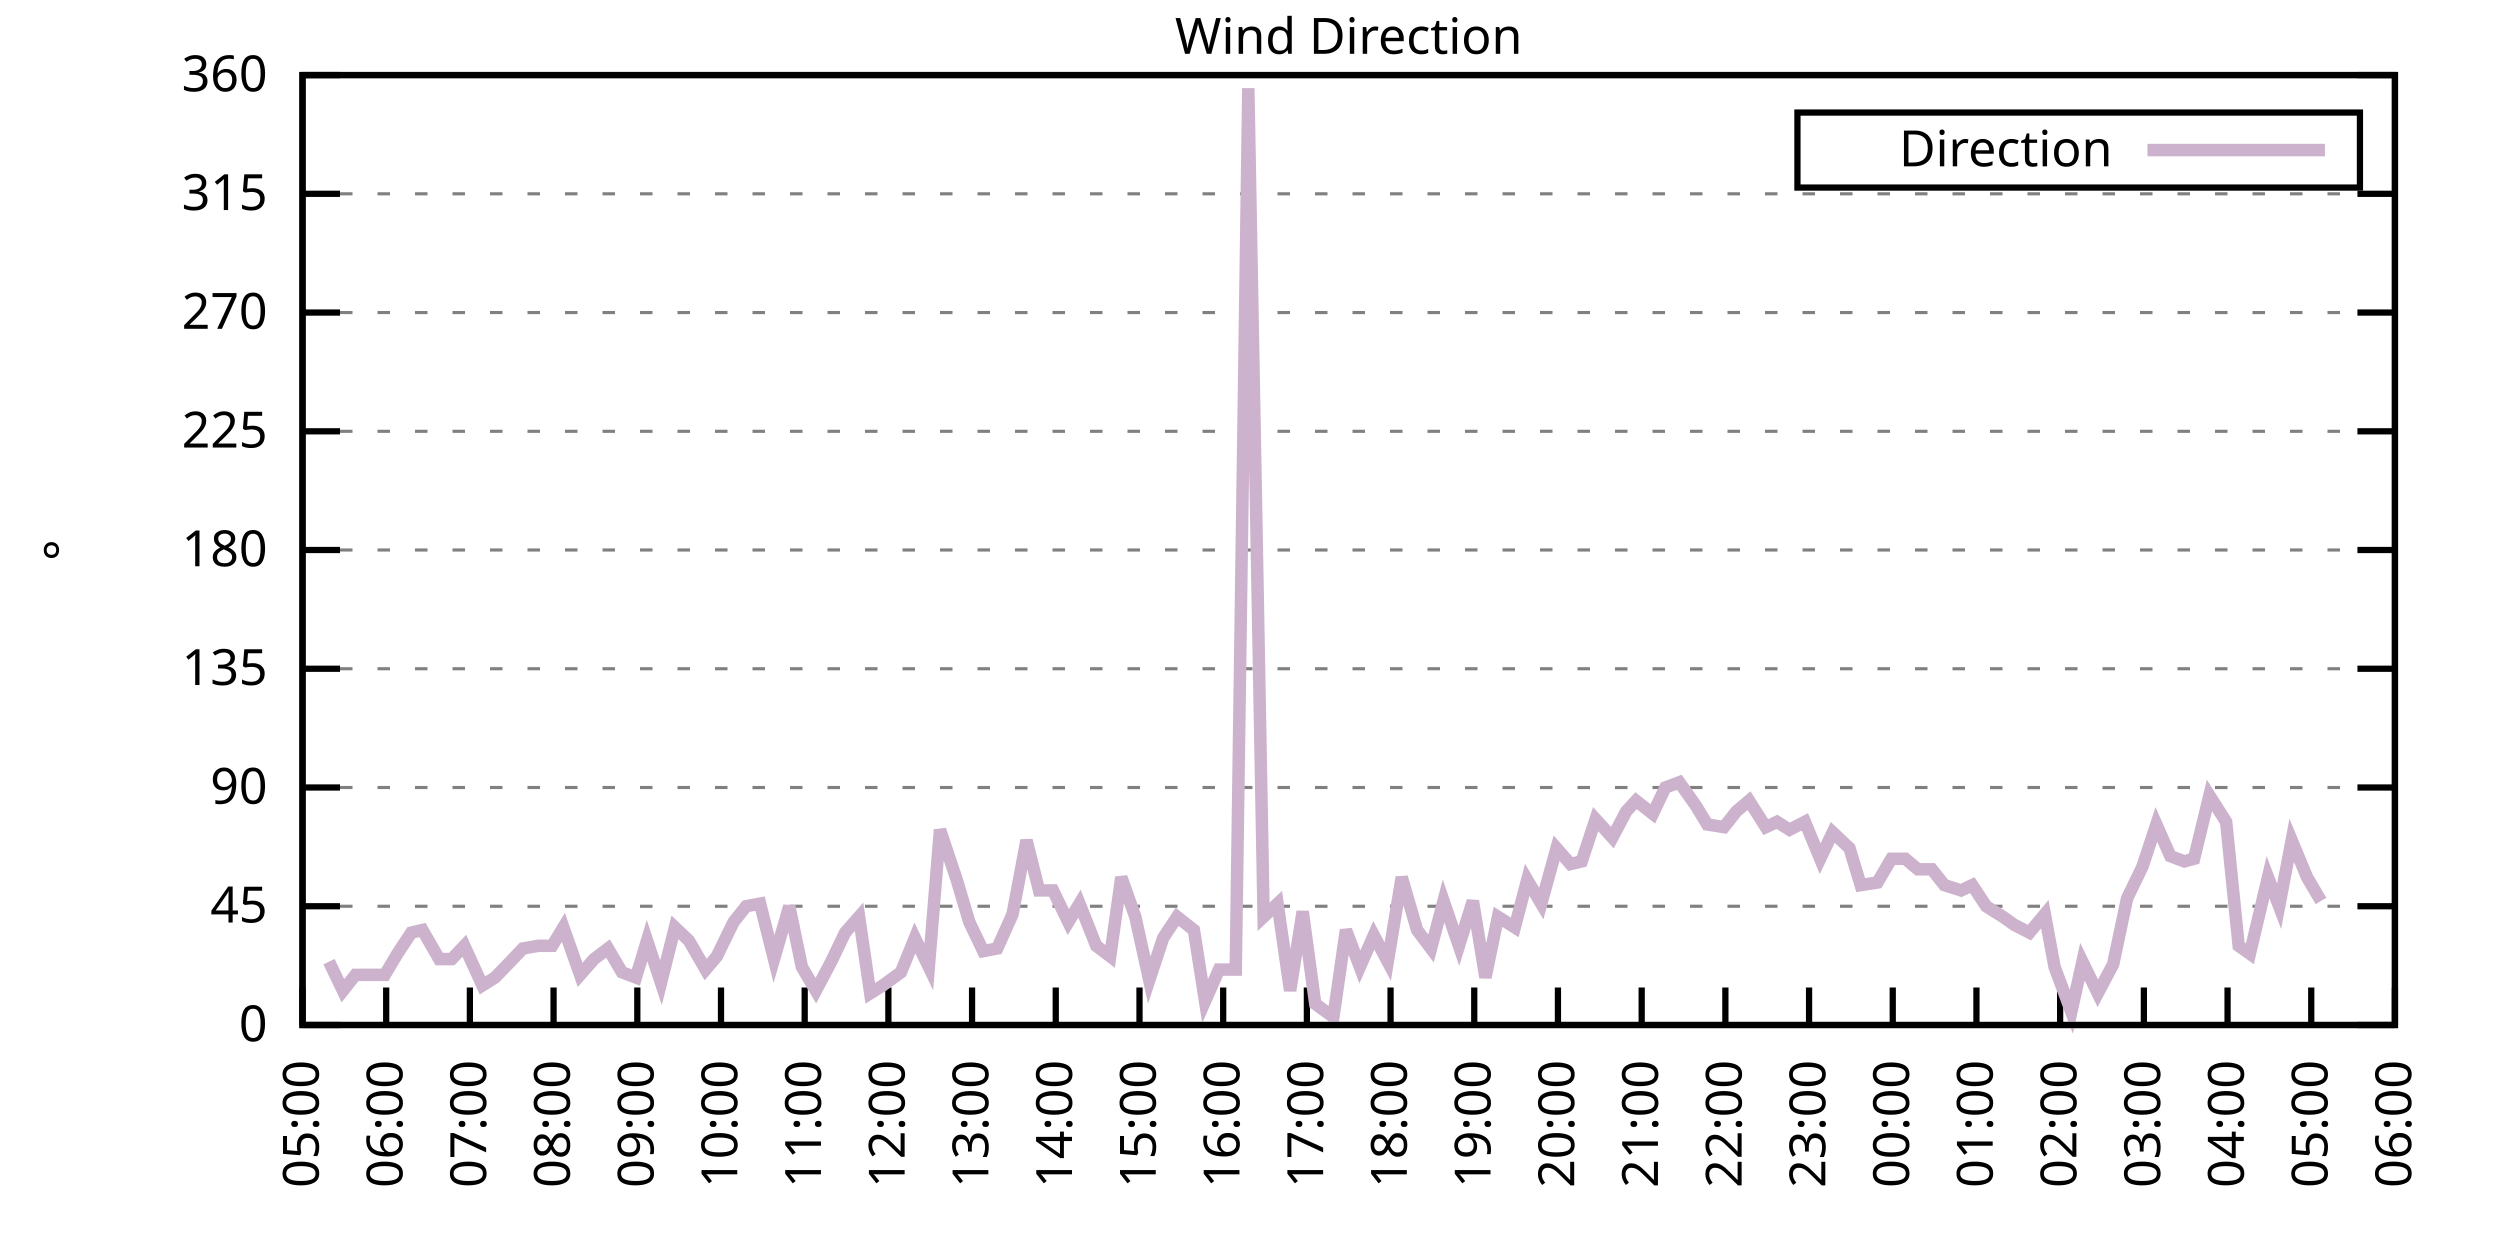
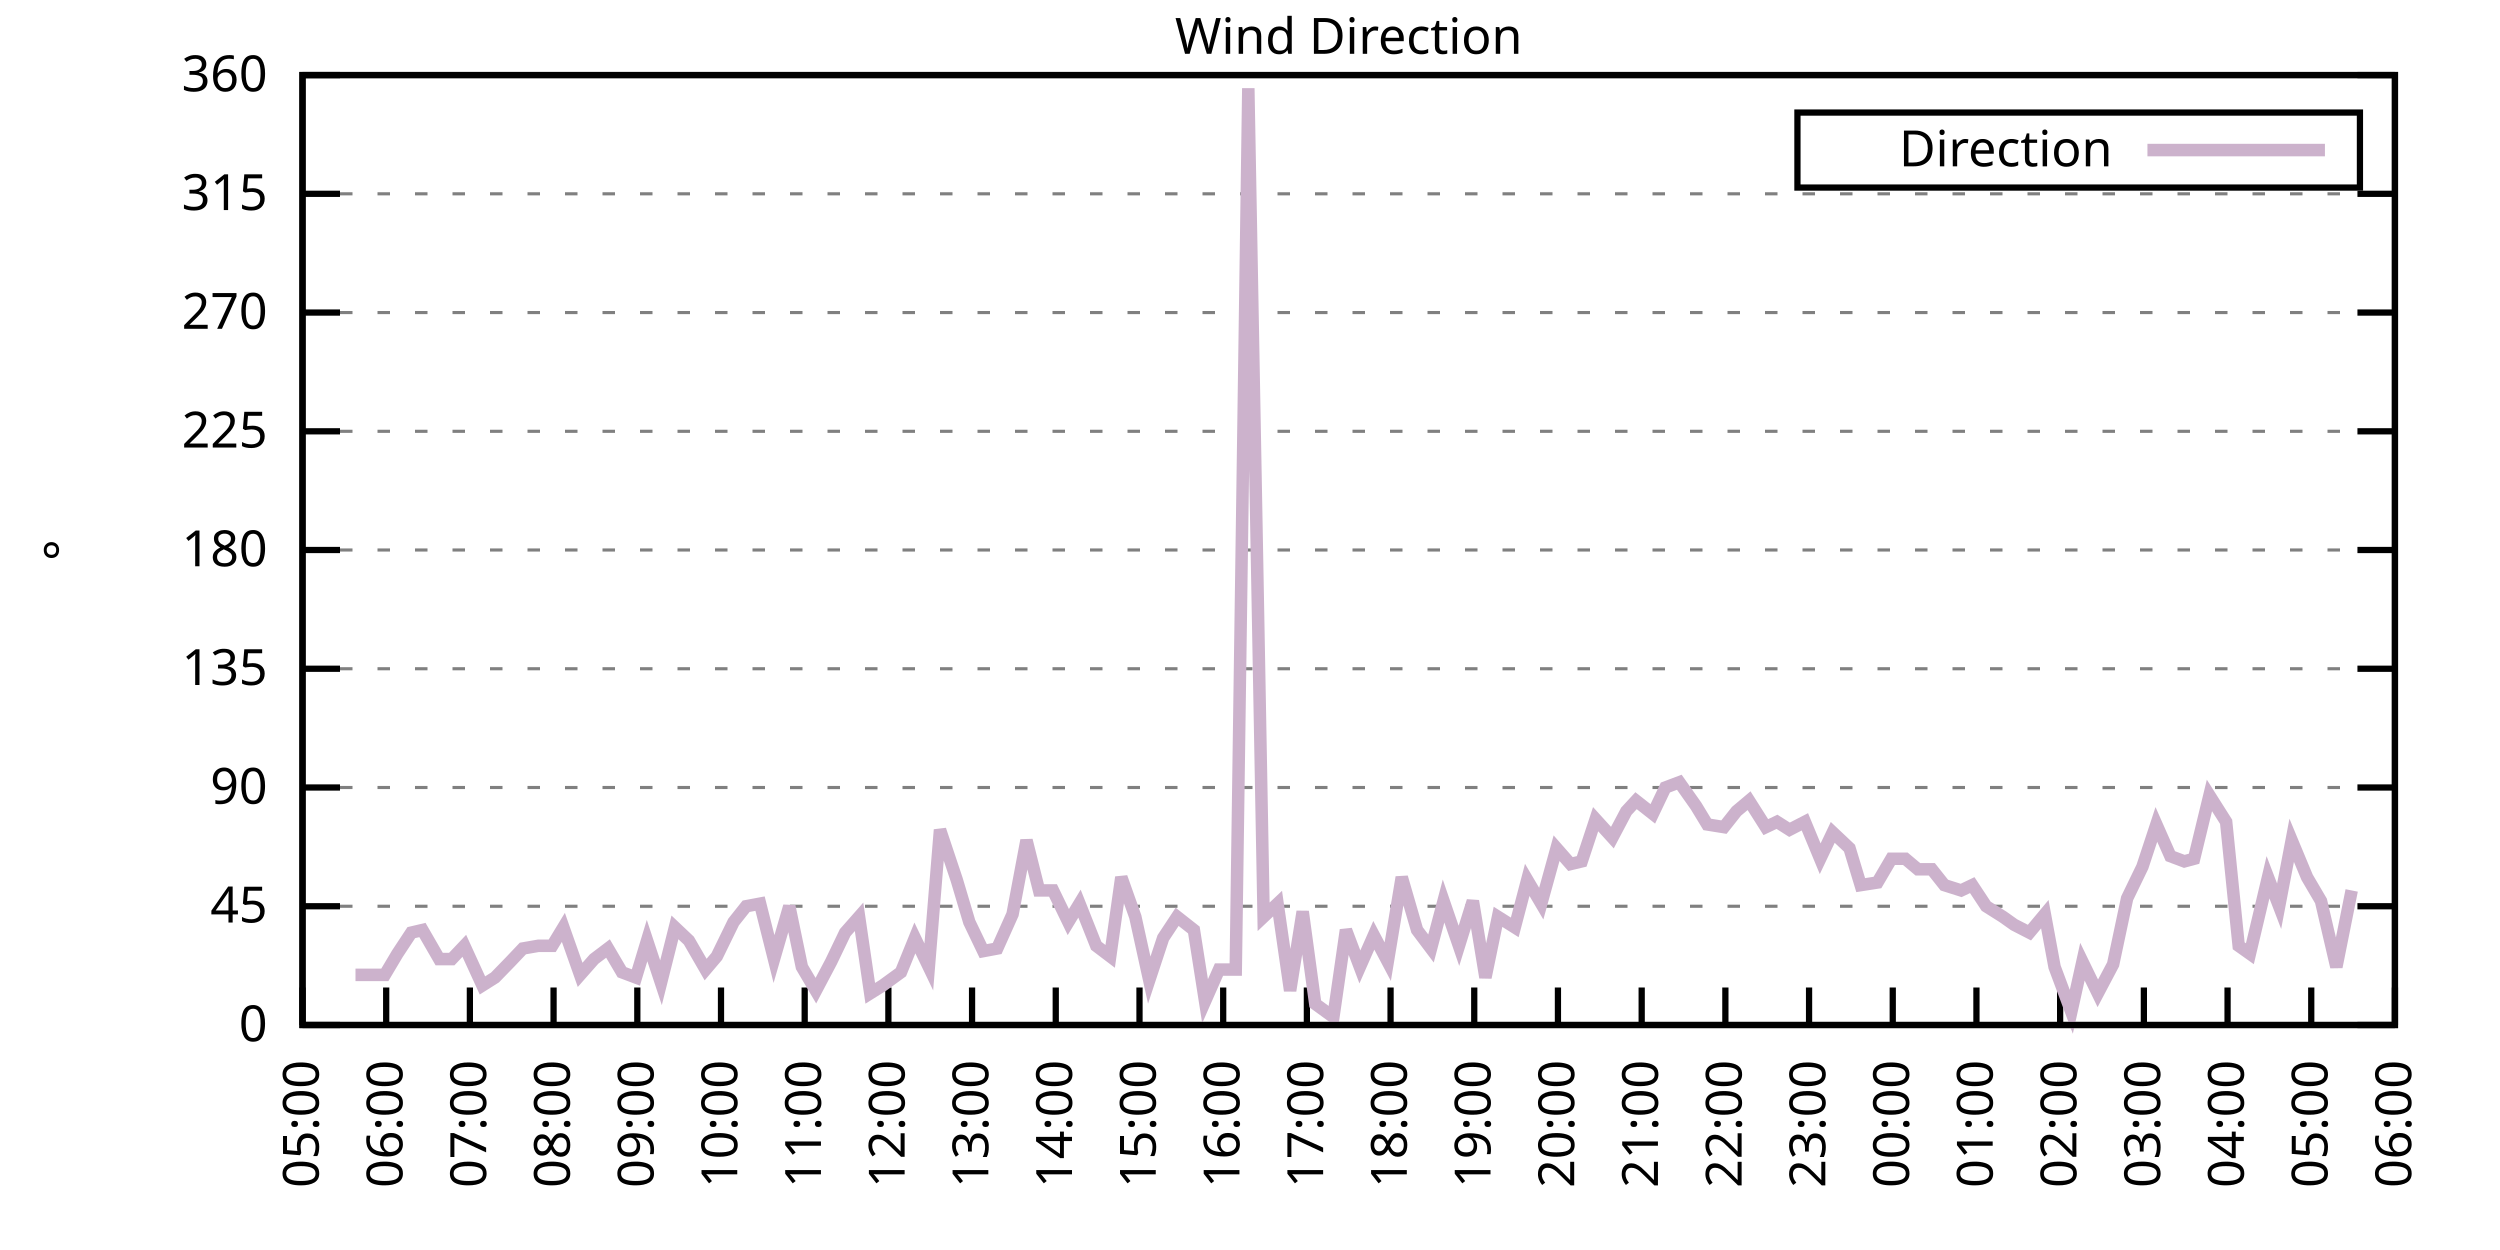
<svg xmlns="http://www.w3.org/2000/svg" xmlns:xlink="http://www.w3.org/1999/xlink" width="400" height="200" viewBox="0 0 400 200">
  <g id="gnuplot_canvas">
    <rect x="0" y="0" width="400" height="200" fill="none" />
    <defs>
      <circle id="gpDot" r="0.5" stroke-width="0.5" stroke="currentColor" />
      <path id="gpPt0" stroke-width="0.333" stroke="currentColor" d="M-1,0 h2 M0,-1 v2" />
      <path id="gpPt1" stroke-width="0.333" stroke="currentColor" d="M-1,-1 L1,1 M1,-1 L-1,1" />
      <path id="gpPt2" stroke-width="0.333" stroke="currentColor" d="M-1,0 L1,0 M0,-1 L0,1 M-1,-1 L1,1 M-1,1 L1,-1" />
      <rect id="gpPt3" stroke-width="0.333" stroke="currentColor" x="-1" y="-1" width="2" height="2" />
      <rect id="gpPt4" stroke-width="0.333" stroke="currentColor" fill="currentColor" x="-1" y="-1" width="2" height="2" />
      <circle id="gpPt5" stroke-width="0.333" stroke="currentColor" cx="0" cy="0" r="1" />
      <use xlink:href="#gpPt5" id="gpPt6" fill="currentColor" stroke="none" />
      <path id="gpPt7" stroke-width="0.333" stroke="currentColor" d="M0,-1.33 L-1.33,0.67 L1.33,0.67 z" />
      <use xlink:href="#gpPt7" id="gpPt8" fill="currentColor" stroke="none" />
      <use xlink:href="#gpPt7" id="gpPt9" stroke="currentColor" transform="rotate(180)" />
      <use xlink:href="#gpPt9" id="gpPt10" fill="currentColor" stroke="none" />
      <use xlink:href="#gpPt3" id="gpPt11" stroke="currentColor" transform="rotate(45)" />
      <use xlink:href="#gpPt11" id="gpPt12" fill="currentColor" stroke="none" />
      <path id="gpPt13" stroke-width="0.333" stroke="currentColor" d="M0,1.330 L1.265,0.411 L0.782,-1.067 L-0.782,-1.076 L-1.265,0.411 z" />
      <use xlink:href="#gpPt13" id="gpPt14" fill="currentColor" stroke="none" />
      <filter id="textbox" filterUnits="objectBoundingBox" x="0" y="0" height="1" width="1">
        <feFlood flood-color="white" flood-opacity="1" result="bgnd" />
        <feComposite in="SourceGraphic" in2="bgnd" operator="atop" />
      </filter>
      <filter id="greybox" filterUnits="objectBoundingBox" x="0" y="0" height="1" width="1">
        <feFlood flood-color="lightgrey" flood-opacity="1" result="grey" />
        <feComposite in="SourceGraphic" in2="grey" operator="atop" />
      </filter>
    </defs>
    <g fill="none" color="white" stroke="currentColor" stroke-width="1.00" stroke-linecap="butt" stroke-linejoin="miter">
</g>
    <g fill="none" color="black" stroke="currentColor" stroke-width="1.00" stroke-linecap="butt" stroke-linejoin="miter">
      <g stroke="none" shape-rendering="crispEdges">
        <polygon fill="rgb(255, 255, 255)" points="48.40,164.00 383.18,164.00 383.18,12.02 48.40,12.02 " />
      </g>
    </g>
    <g fill="none" color="black" stroke="currentColor" stroke-width="1.00" stroke-linecap="butt" stroke-linejoin="miter">
</g>
    <g fill="none" color="black" stroke="black" stroke-width="0.50" stroke-linecap="butt" stroke-linejoin="miter">
</g>
    <g fill="none" color="gray" stroke="currentColor" stroke-width="0.50" stroke-linecap="butt" stroke-linejoin="miter">
      <path stroke="gray" stroke-dasharray="2,4" class="gridline" d="M48.40,164.00 L383.19,164.00  " />
    </g>
    <g fill="none" color="gray" stroke="gray" stroke-width="1.00" stroke-linecap="butt" stroke-linejoin="miter">
</g>
    <g fill="none" color="black" stroke="currentColor" stroke-width="1.00" stroke-linecap="butt" stroke-linejoin="miter">
      <path stroke="black" d="M48.40,164.00 L54.40,164.00 M383.19,164.00 L377.19,164.00  " />
      <g transform="translate(42.80,166.60)" stroke="none" fill="black" font-family="Sans" font-size="8.00" text-anchor="end">
        <text>
          <tspan font-family="Sans"> 0</tspan>
        </text>
      </g>
    </g>
    <g fill="none" color="black" stroke="currentColor" stroke-width="1.00" stroke-linecap="butt" stroke-linejoin="miter">
</g>
    <g fill="none" color="black" stroke="black" stroke-width="0.50" stroke-linecap="butt" stroke-linejoin="miter">
</g>
    <g fill="none" color="gray" stroke="currentColor" stroke-width="0.50" stroke-linecap="butt" stroke-linejoin="miter">
      <path stroke="gray" stroke-dasharray="2,4" class="gridline" d="M48.40,145.00 L383.19,145.00  " />
    </g>
    <g fill="none" color="gray" stroke="gray" stroke-width="1.00" stroke-linecap="butt" stroke-linejoin="miter">
</g>
    <g fill="none" color="black" stroke="currentColor" stroke-width="1.00" stroke-linecap="butt" stroke-linejoin="miter">
      <path stroke="black" d="M48.40,145.00 L54.40,145.00 M383.19,145.00 L377.19,145.00  " />
      <g transform="translate(42.80,147.60)" stroke="none" fill="black" font-family="Sans" font-size="8.00" text-anchor="end">
        <text>
          <tspan font-family="Sans"> 45</tspan>
        </text>
      </g>
    </g>
    <g fill="none" color="black" stroke="currentColor" stroke-width="1.00" stroke-linecap="butt" stroke-linejoin="miter">
</g>
    <g fill="none" color="black" stroke="black" stroke-width="0.50" stroke-linecap="butt" stroke-linejoin="miter">
</g>
    <g fill="none" color="gray" stroke="currentColor" stroke-width="0.50" stroke-linecap="butt" stroke-linejoin="miter">
      <path stroke="gray" stroke-dasharray="2,4" class="gridline" d="M48.40,126.00 L383.19,126.00  " />
    </g>
    <g fill="none" color="gray" stroke="gray" stroke-width="1.00" stroke-linecap="butt" stroke-linejoin="miter">
</g>
    <g fill="none" color="black" stroke="currentColor" stroke-width="1.00" stroke-linecap="butt" stroke-linejoin="miter">
      <path stroke="black" d="M48.40,126.00 L54.40,126.00 M383.19,126.00 L377.19,126.00  " />
      <g transform="translate(42.80,128.60)" stroke="none" fill="black" font-family="Sans" font-size="8.00" text-anchor="end">
        <text>
          <tspan font-family="Sans"> 90</tspan>
        </text>
      </g>
    </g>
    <g fill="none" color="black" stroke="currentColor" stroke-width="1.00" stroke-linecap="butt" stroke-linejoin="miter">
</g>
    <g fill="none" color="black" stroke="black" stroke-width="0.50" stroke-linecap="butt" stroke-linejoin="miter">
</g>
    <g fill="none" color="gray" stroke="currentColor" stroke-width="0.50" stroke-linecap="butt" stroke-linejoin="miter">
      <path stroke="gray" stroke-dasharray="2,4" class="gridline" d="M48.40,107.00 L383.19,107.00  " />
    </g>
    <g fill="none" color="gray" stroke="gray" stroke-width="1.00" stroke-linecap="butt" stroke-linejoin="miter">
</g>
    <g fill="none" color="black" stroke="currentColor" stroke-width="1.00" stroke-linecap="butt" stroke-linejoin="miter">
      <path stroke="black" d="M48.40,107.00 L54.40,107.00 M383.19,107.00 L377.19,107.00  " />
      <g transform="translate(42.80,109.60)" stroke="none" fill="black" font-family="Sans" font-size="8.00" text-anchor="end">
        <text>
          <tspan font-family="Sans"> 135</tspan>
        </text>
      </g>
    </g>
    <g fill="none" color="black" stroke="currentColor" stroke-width="1.00" stroke-linecap="butt" stroke-linejoin="miter">
</g>
    <g fill="none" color="black" stroke="black" stroke-width="0.50" stroke-linecap="butt" stroke-linejoin="miter">
</g>
    <g fill="none" color="gray" stroke="currentColor" stroke-width="0.50" stroke-linecap="butt" stroke-linejoin="miter">
      <path stroke="gray" stroke-dasharray="2,4" class="gridline" d="M48.40,88.00 L383.19,88.00  " />
    </g>
    <g fill="none" color="gray" stroke="gray" stroke-width="1.00" stroke-linecap="butt" stroke-linejoin="miter">
</g>
    <g fill="none" color="black" stroke="currentColor" stroke-width="1.00" stroke-linecap="butt" stroke-linejoin="miter">
      <path stroke="black" d="M48.40,88.00 L54.40,88.00 M383.19,88.00 L377.19,88.00  " />
      <g transform="translate(42.80,90.60)" stroke="none" fill="black" font-family="Sans" font-size="8.00" text-anchor="end">
        <text>
          <tspan font-family="Sans"> 180</tspan>
        </text>
      </g>
    </g>
    <g fill="none" color="black" stroke="currentColor" stroke-width="1.00" stroke-linecap="butt" stroke-linejoin="miter">
</g>
    <g fill="none" color="black" stroke="black" stroke-width="0.50" stroke-linecap="butt" stroke-linejoin="miter">
</g>
    <g fill="none" color="gray" stroke="currentColor" stroke-width="0.50" stroke-linecap="butt" stroke-linejoin="miter">
      <path stroke="gray" stroke-dasharray="2,4" class="gridline" d="M48.40,69.01 L383.19,69.01  " />
    </g>
    <g fill="none" color="gray" stroke="gray" stroke-width="1.00" stroke-linecap="butt" stroke-linejoin="miter">
</g>
    <g fill="none" color="black" stroke="currentColor" stroke-width="1.00" stroke-linecap="butt" stroke-linejoin="miter">
      <path stroke="black" d="M48.40,69.01 L54.40,69.01 M383.19,69.01 L377.19,69.01  " />
      <g transform="translate(42.80,71.61)" stroke="none" fill="black" font-family="Sans" font-size="8.00" text-anchor="end">
        <text>
          <tspan font-family="Sans"> 225</tspan>
        </text>
      </g>
    </g>
    <g fill="none" color="black" stroke="currentColor" stroke-width="1.00" stroke-linecap="butt" stroke-linejoin="miter">
</g>
    <g fill="none" color="black" stroke="black" stroke-width="0.50" stroke-linecap="butt" stroke-linejoin="miter">
</g>
    <g fill="none" color="gray" stroke="currentColor" stroke-width="0.50" stroke-linecap="butt" stroke-linejoin="miter">
      <path stroke="gray" stroke-dasharray="2,4" class="gridline" d="M48.40,50.01 L383.19,50.01  " />
    </g>
    <g fill="none" color="gray" stroke="gray" stroke-width="1.00" stroke-linecap="butt" stroke-linejoin="miter">
</g>
    <g fill="none" color="black" stroke="currentColor" stroke-width="1.00" stroke-linecap="butt" stroke-linejoin="miter">
      <path stroke="black" d="M48.40,50.01 L54.40,50.01 M383.19,50.01 L377.19,50.01  " />
      <g transform="translate(42.80,52.61)" stroke="none" fill="black" font-family="Sans" font-size="8.00" text-anchor="end">
        <text>
          <tspan font-family="Sans"> 270</tspan>
        </text>
      </g>
    </g>
    <g fill="none" color="black" stroke="currentColor" stroke-width="1.00" stroke-linecap="butt" stroke-linejoin="miter">
</g>
    <g fill="none" color="black" stroke="black" stroke-width="0.50" stroke-linecap="butt" stroke-linejoin="miter">
</g>
    <g fill="none" color="gray" stroke="currentColor" stroke-width="0.50" stroke-linecap="butt" stroke-linejoin="miter">
      <path stroke="gray" stroke-dasharray="2,4" class="gridline" d="M48.40,31.01 L383.19,31.01  " />
    </g>
    <g fill="none" color="gray" stroke="gray" stroke-width="1.00" stroke-linecap="butt" stroke-linejoin="miter">
</g>
    <g fill="none" color="black" stroke="currentColor" stroke-width="1.00" stroke-linecap="butt" stroke-linejoin="miter">
      <path stroke="black" d="M48.40,31.01 L54.40,31.01 M383.19,31.01 L377.19,31.01  " />
      <g transform="translate(42.80,33.61)" stroke="none" fill="black" font-family="Sans" font-size="8.00" text-anchor="end">
        <text>
          <tspan font-family="Sans"> 315</tspan>
        </text>
      </g>
    </g>
    <g fill="none" color="black" stroke="currentColor" stroke-width="1.00" stroke-linecap="butt" stroke-linejoin="miter">
</g>
    <g fill="none" color="black" stroke="black" stroke-width="0.50" stroke-linecap="butt" stroke-linejoin="miter">
</g>
    <g fill="none" color="gray" stroke="currentColor" stroke-width="0.50" stroke-linecap="butt" stroke-linejoin="miter">
      <path stroke="gray" stroke-dasharray="2,4" class="gridline" d="M48.40,12.01 L383.19,12.01  " />
    </g>
    <g fill="none" color="gray" stroke="gray" stroke-width="1.00" stroke-linecap="butt" stroke-linejoin="miter">
</g>
    <g fill="none" color="black" stroke="currentColor" stroke-width="1.00" stroke-linecap="butt" stroke-linejoin="miter">
      <path stroke="black" d="M48.40,12.01 L54.40,12.01 M383.19,12.01 L377.19,12.01  " />
      <g transform="translate(42.80,14.61)" stroke="none" fill="black" font-family="Sans" font-size="8.00" text-anchor="end">
        <text>
          <tspan font-family="Sans"> 360</tspan>
        </text>
      </g>
    </g>
    <g fill="none" color="black" stroke="currentColor" stroke-width="1.00" stroke-linecap="butt" stroke-linejoin="miter">
      <path stroke="black" d="M48.40,164.00 L48.40,158.00  " />
      <g transform="translate(51.00,169.60) rotate(270.00)" stroke="none" fill="black" font-family="Sans" font-size="8.00" text-anchor="end">
        <text>
          <tspan font-family="Sans">05:00</tspan>
        </text>
      </g>
    </g>
    <g fill="none" color="black" stroke="currentColor" stroke-width="1.00" stroke-linecap="butt" stroke-linejoin="miter">
      <path stroke="black" d="M61.79,164.00 L61.79,158.00  " />
      <g transform="translate(64.39,169.60) rotate(270.00)" stroke="none" fill="black" font-family="Sans" font-size="8.00" text-anchor="end">
        <text>
          <tspan font-family="Sans">06:00</tspan>
        </text>
      </g>
    </g>
    <g fill="none" color="black" stroke="currentColor" stroke-width="1.00" stroke-linecap="butt" stroke-linejoin="miter">
      <path stroke="black" d="M75.18,164.00 L75.18,158.00  " />
      <g transform="translate(77.78,169.60) rotate(270.00)" stroke="none" fill="black" font-family="Sans" font-size="8.00" text-anchor="end">
        <text>
          <tspan font-family="Sans">07:00</tspan>
        </text>
      </g>
    </g>
    <g fill="none" color="black" stroke="currentColor" stroke-width="1.00" stroke-linecap="butt" stroke-linejoin="miter">
      <path stroke="black" d="M88.57,164.00 L88.57,158.00  " />
      <g transform="translate(91.17,169.60) rotate(270.00)" stroke="none" fill="black" font-family="Sans" font-size="8.00" text-anchor="end">
        <text>
          <tspan font-family="Sans">08:00</tspan>
        </text>
      </g>
    </g>
    <g fill="none" color="black" stroke="currentColor" stroke-width="1.00" stroke-linecap="butt" stroke-linejoin="miter">
      <path stroke="black" d="M101.97,164.00 L101.97,158.00  " />
      <g transform="translate(104.57,169.60) rotate(270.00)" stroke="none" fill="black" font-family="Sans" font-size="8.00" text-anchor="end">
        <text>
          <tspan font-family="Sans">09:00</tspan>
        </text>
      </g>
    </g>
    <g fill="none" color="black" stroke="currentColor" stroke-width="1.00" stroke-linecap="butt" stroke-linejoin="miter">
      <path stroke="black" d="M115.36,164.00 L115.36,158.00  " />
      <g transform="translate(117.96,169.60) rotate(270.00)" stroke="none" fill="black" font-family="Sans" font-size="8.00" text-anchor="end">
        <text>
          <tspan font-family="Sans">10:00</tspan>
        </text>
      </g>
    </g>
    <g fill="none" color="black" stroke="currentColor" stroke-width="1.00" stroke-linecap="butt" stroke-linejoin="miter">
      <path stroke="black" d="M128.75,164.00 L128.75,158.00  " />
      <g transform="translate(131.35,169.60) rotate(270.00)" stroke="none" fill="black" font-family="Sans" font-size="8.00" text-anchor="end">
        <text>
          <tspan font-family="Sans">11:00</tspan>
        </text>
      </g>
    </g>
    <g fill="none" color="black" stroke="currentColor" stroke-width="1.00" stroke-linecap="butt" stroke-linejoin="miter">
      <path stroke="black" d="M142.14,164.00 L142.14,158.00  " />
      <g transform="translate(144.74,169.60) rotate(270.00)" stroke="none" fill="black" font-family="Sans" font-size="8.00" text-anchor="end">
        <text>
          <tspan font-family="Sans">12:00</tspan>
        </text>
      </g>
    </g>
    <g fill="none" color="black" stroke="currentColor" stroke-width="1.00" stroke-linecap="butt" stroke-linejoin="miter">
      <path stroke="black" d="M155.53,164.00 L155.53,158.00  " />
      <g transform="translate(158.13,169.60) rotate(270.00)" stroke="none" fill="black" font-family="Sans" font-size="8.00" text-anchor="end">
        <text>
          <tspan font-family="Sans">13:00</tspan>
        </text>
      </g>
    </g>
    <g fill="none" color="black" stroke="currentColor" stroke-width="1.00" stroke-linecap="butt" stroke-linejoin="miter">
      <path stroke="black" d="M168.92,164.00 L168.92,158.00  " />
      <g transform="translate(171.52,169.60) rotate(270.00)" stroke="none" fill="black" font-family="Sans" font-size="8.00" text-anchor="end">
        <text>
          <tspan font-family="Sans">14:00</tspan>
        </text>
      </g>
    </g>
    <g fill="none" color="black" stroke="currentColor" stroke-width="1.00" stroke-linecap="butt" stroke-linejoin="miter">
      <path stroke="black" d="M182.32,164.00 L182.32,158.00  " />
      <g transform="translate(184.92,169.60) rotate(270.00)" stroke="none" fill="black" font-family="Sans" font-size="8.00" text-anchor="end">
        <text>
          <tspan font-family="Sans">15:00</tspan>
        </text>
      </g>
    </g>
    <g fill="none" color="black" stroke="currentColor" stroke-width="1.00" stroke-linecap="butt" stroke-linejoin="miter">
      <path stroke="black" d="M195.71,164.00 L195.71,158.00  " />
      <g transform="translate(198.31,169.60) rotate(270.00)" stroke="none" fill="black" font-family="Sans" font-size="8.00" text-anchor="end">
        <text>
          <tspan font-family="Sans">16:00</tspan>
        </text>
      </g>
    </g>
    <g fill="none" color="black" stroke="currentColor" stroke-width="1.00" stroke-linecap="butt" stroke-linejoin="miter">
      <path stroke="black" d="M209.10,164.00 L209.10,158.00  " />
      <g transform="translate(211.70,169.60) rotate(270.00)" stroke="none" fill="black" font-family="Sans" font-size="8.00" text-anchor="end">
        <text>
          <tspan font-family="Sans">17:00</tspan>
        </text>
      </g>
    </g>
    <g fill="none" color="black" stroke="currentColor" stroke-width="1.00" stroke-linecap="butt" stroke-linejoin="miter">
      <path stroke="black" d="M222.49,164.00 L222.49,158.00  " />
      <g transform="translate(225.09,169.60) rotate(270.00)" stroke="none" fill="black" font-family="Sans" font-size="8.00" text-anchor="end">
        <text>
          <tspan font-family="Sans">18:00</tspan>
        </text>
      </g>
    </g>
    <g fill="none" color="black" stroke="currentColor" stroke-width="1.00" stroke-linecap="butt" stroke-linejoin="miter">
      <path stroke="black" d="M235.88,164.00 L235.88,158.00  " />
      <g transform="translate(238.48,169.60) rotate(270.00)" stroke="none" fill="black" font-family="Sans" font-size="8.00" text-anchor="end">
        <text>
          <tspan font-family="Sans">19:00</tspan>
        </text>
      </g>
    </g>
    <g fill="none" color="black" stroke="currentColor" stroke-width="1.00" stroke-linecap="butt" stroke-linejoin="miter">
      <path stroke="black" d="M249.27,164.00 L249.27,158.00  " />
      <g transform="translate(251.87,169.60) rotate(270.00)" stroke="none" fill="black" font-family="Sans" font-size="8.00" text-anchor="end">
        <text>
          <tspan font-family="Sans">20:00</tspan>
        </text>
      </g>
    </g>
    <g fill="none" color="black" stroke="currentColor" stroke-width="1.00" stroke-linecap="butt" stroke-linejoin="miter">
      <path stroke="black" d="M262.67,164.00 L262.67,158.00  " />
      <g transform="translate(265.27,169.60) rotate(270.00)" stroke="none" fill="black" font-family="Sans" font-size="8.00" text-anchor="end">
        <text>
          <tspan font-family="Sans">21:00</tspan>
        </text>
      </g>
    </g>
    <g fill="none" color="black" stroke="currentColor" stroke-width="1.00" stroke-linecap="butt" stroke-linejoin="miter">
      <path stroke="black" d="M276.06,164.00 L276.06,158.00  " />
      <g transform="translate(278.66,169.60) rotate(270.00)" stroke="none" fill="black" font-family="Sans" font-size="8.00" text-anchor="end">
        <text>
          <tspan font-family="Sans">22:00</tspan>
        </text>
      </g>
    </g>
    <g fill="none" color="black" stroke="currentColor" stroke-width="1.00" stroke-linecap="butt" stroke-linejoin="miter">
      <path stroke="black" d="M289.45,164.00 L289.45,158.00  " />
      <g transform="translate(292.05,169.60) rotate(270.00)" stroke="none" fill="black" font-family="Sans" font-size="8.00" text-anchor="end">
        <text>
          <tspan font-family="Sans">23:00</tspan>
        </text>
      </g>
    </g>
    <g fill="none" color="black" stroke="currentColor" stroke-width="1.00" stroke-linecap="butt" stroke-linejoin="miter">
      <path stroke="black" d="M302.84,164.00 L302.84,158.00  " />
      <g transform="translate(305.44,169.60) rotate(270.00)" stroke="none" fill="black" font-family="Sans" font-size="8.00" text-anchor="end">
        <text>
          <tspan font-family="Sans">00:00</tspan>
        </text>
      </g>
    </g>
    <g fill="none" color="black" stroke="currentColor" stroke-width="1.00" stroke-linecap="butt" stroke-linejoin="miter">
      <path stroke="black" d="M316.23,164.00 L316.23,158.00  " />
      <g transform="translate(318.83,169.60) rotate(270.00)" stroke="none" fill="black" font-family="Sans" font-size="8.00" text-anchor="end">
        <text>
          <tspan font-family="Sans">01:00</tspan>
        </text>
      </g>
    </g>
    <g fill="none" color="black" stroke="currentColor" stroke-width="1.00" stroke-linecap="butt" stroke-linejoin="miter">
      <path stroke="black" d="M329.62,164.00 L329.62,158.00  " />
      <g transform="translate(332.22,169.60) rotate(270.00)" stroke="none" fill="black" font-family="Sans" font-size="8.00" text-anchor="end">
        <text>
          <tspan font-family="Sans">02:00</tspan>
        </text>
      </g>
    </g>
    <g fill="none" color="black" stroke="currentColor" stroke-width="1.00" stroke-linecap="butt" stroke-linejoin="miter">
      <path stroke="black" d="M343.02,164.00 L343.02,158.00  " />
      <g transform="translate(345.62,169.60) rotate(270.00)" stroke="none" fill="black" font-family="Sans" font-size="8.00" text-anchor="end">
        <text>
          <tspan font-family="Sans">03:00</tspan>
        </text>
      </g>
    </g>
    <g fill="none" color="black" stroke="currentColor" stroke-width="1.00" stroke-linecap="butt" stroke-linejoin="miter">
      <path stroke="black" d="M356.41,164.00 L356.41,158.00  " />
      <g transform="translate(359.01,169.60) rotate(270.00)" stroke="none" fill="black" font-family="Sans" font-size="8.00" text-anchor="end">
        <text>
          <tspan font-family="Sans">04:00</tspan>
        </text>
      </g>
    </g>
    <g fill="none" color="black" stroke="currentColor" stroke-width="1.00" stroke-linecap="butt" stroke-linejoin="miter">
      <path stroke="black" d="M369.80,164.00 L369.80,158.00  " />
      <g transform="translate(372.40,169.60) rotate(270.00)" stroke="none" fill="black" font-family="Sans" font-size="8.00" text-anchor="end">
        <text>
          <tspan font-family="Sans">05:00</tspan>
        </text>
      </g>
    </g>
    <g fill="none" color="black" stroke="currentColor" stroke-width="1.00" stroke-linecap="butt" stroke-linejoin="miter">
      <path stroke="black" d="M383.19,164.00 L383.19,158.00  " />
      <g transform="translate(385.79,169.60) rotate(270.00)" stroke="none" fill="black" font-family="Sans" font-size="8.00" text-anchor="end">
        <text>
          <tspan font-family="Sans">06:00</tspan>
        </text>
      </g>
    </g>
    <g fill="none" color="black" stroke="currentColor" stroke-width="1.00" stroke-linecap="butt" stroke-linejoin="miter">
</g>
    <g fill="none" color="black" stroke="currentColor" stroke-width="1.00" stroke-linecap="butt" stroke-linejoin="miter">
      <path stroke="black" d="M48.40,12.01 L48.40,164.00 L383.19,164.00 L383.19,12.01 L48.40,12.01 Z  " />
    </g>
    <g fill="none" color="black" stroke="currentColor" stroke-width="1.00" stroke-linecap="butt" stroke-linejoin="miter">
</g>
    <g fill="none" color="black" stroke="currentColor" stroke-width="1.00" stroke-linecap="butt" stroke-linejoin="miter">
      <path stroke="black" d="M287.59,30.01 L287.59,18.01 L377.59,18.01 L377.59,30.01 L287.59,30.01 Z  " />
    </g>
    <g id="Wind_direction_plot_1">
      <g fill="none" color="white" stroke="black" stroke-width="2.00" stroke-linecap="butt" stroke-linejoin="miter">
</g>
      <g fill="none" color="black" stroke="currentColor" stroke-width="2.00" stroke-linecap="butt" stroke-linejoin="miter">
        <g transform="translate(337.99,26.61)" stroke="none" fill="black" font-family="Sans" font-size="8.00" text-anchor="end">
          <text>
            <tspan font-family="Sans">Direction</tspan>
          </text>
        </g>
      </g>
      <g fill="none" color="black" stroke="currentColor" stroke-width="2.00" stroke-linecap="butt" stroke-linejoin="miter">
-         <path stroke="rgb(204, 178, 204)" d="M343.59,24.01 L371.99,24.01 M52.64,153.87 L54.87,158.51 L56.88,155.98 L58.89,155.98 L61.57,155.98 L63.58,152.60   L65.81,149.22 L67.59,148.80 L70.27,153.45 L72.28,153.45 L74.29,151.33 L77.19,157.67 L79.20,156.40 L81.66,153.87   L83.66,151.76 L86.12,151.33 L88.35,151.33 L90.14,148.38 L92.82,155.98 L95.05,153.45 L97.28,151.76 L99.51,155.56   L101.74,156.40 L103.53,150.49 L105.76,157.24 L107.99,148.38 L110.22,150.49 L112.90,155.13 L114.69,153.02 L117.37,147.53   L119.38,145.00 L121.61,144.58 L123.84,153.45 L126.29,145.00 L128.30,154.71 L130.54,158.51 L132.99,153.87 L135.22,149.22   L137.45,146.69 L139.24,158.93 L141.25,157.67 L144.15,155.56 L146.38,150.07 L148.61,154.71 L150.40,132.76 L153.08,140.78   L155.09,147.53 L157.32,152.18 L159.55,151.76 L162.01,146.27 L164.24,134.45 L166.25,142.47 L168.48,142.47 L170.93,147.53   L172.72,144.58 L175.40,151.33 L177.63,153.02 L179.41,140.36 L181.65,146.69 L183.88,156.82 L186.11,150.07 L188.34,146.69   L191.02,148.80 L192.81,160.20 L195.04,155.13 L197.72,155.13 L199.73,14.12 L202.18,146.69 L204.41,144.58 L206.42,158.51   L208.43,145.85 L210.44,160.62 L213.34,162.73 L215.35,148.80 L217.58,154.71 L219.81,149.65 L222.04,153.87 L224.28,140.36   L226.73,148.80 L228.96,151.76 L230.97,144.16 L233.43,151.33 L235.66,144.16 L237.67,156.40 L239.68,146.69 L242.36,148.38   L244.36,140.78 L246.60,144.58 L249.05,135.71 L251.28,138.25 L253.07,137.82 L255.30,131.07 L257.98,134.02 L260.21,129.80   L261.77,128.11 L264.45,130.22 L266.46,126.00 L268.69,125.16 L271.37,128.96 L273.16,131.91 L275.83,132.34 L277.84,129.80   L279.85,128.11 L282.53,132.34 L284.32,131.49 L286.32,132.76 L288.78,131.49 L291.23,137.40 L293.24,133.18 L295.92,135.71   L297.71,141.62 L300.39,141.20 L302.62,137.40 L304.85,137.40 L306.86,139.09 L309.09,139.09 L311.10,141.62 L313.78,142.47   L315.56,141.62 L317.79,145.00 L320.47,146.69 L322.26,147.96 L324.71,149.22 L327.17,146.27 L328.73,154.71 L331.41,161.89   L333.19,153.87 L335.65,158.93 L338.10,154.29 L340.34,143.73 L342.79,138.67 L345.02,131.91 L347.26,136.98 L349.49,137.82   L351.05,137.40 L353.51,127.27 L356.18,131.49 L358.19,151.33 L359.98,152.60 L362.88,140.36 L364.66,145.00 L366.67,134.45   L369.13,140.36 L371.36,144.16  " />
+         <path stroke="rgb(204, 178, 204)" d="M343.59,24.01 L371.99,24.01 M56.88,155.98 L58.89,155.98 L61.57,155.98 L63.58,152.60 L65.81,149.22 L67.59,148.80   L70.27,153.45 L72.28,153.45 L74.29,151.33 L77.19,157.67 L79.20,156.40 L81.66,153.87 L83.66,151.76 L86.12,151.33   L88.35,151.33 L90.14,148.38 L92.82,155.98 L95.05,153.45 L97.28,151.76 L99.51,155.56 L101.74,156.40 L103.53,150.49   L105.76,157.24 L107.99,148.38 L110.22,150.49 L112.90,155.13 L114.69,153.02 L117.37,147.53 L119.38,145.00 L121.61,144.58   L123.84,153.45 L126.29,145.00 L128.30,154.71 L130.54,158.51 L132.99,153.87 L135.22,149.22 L137.45,146.69 L139.24,158.93   L141.25,157.67 L144.15,155.56 L146.38,150.07 L148.61,154.71 L150.40,132.76 L153.08,140.78 L155.09,147.53 L157.32,152.18   L159.55,151.76 L162.01,146.27 L164.24,134.45 L166.25,142.47 L168.48,142.47 L170.93,147.53 L172.72,144.58 L175.40,151.33   L177.63,153.02 L179.41,140.36 L181.65,146.69 L183.88,156.82 L186.11,150.07 L188.34,146.69 L191.02,148.80 L192.81,160.20   L195.04,155.13 L197.72,155.13 L199.73,14.12 L202.18,146.69 L204.41,144.58 L206.42,158.51 L208.43,145.85 L210.44,160.62   L213.34,162.73 L215.35,148.80 L217.58,154.71 L219.81,149.65 L222.04,153.87 L224.28,140.36 L226.73,148.80 L228.96,151.76   L230.97,144.16 L233.43,151.33 L235.66,144.16 L237.67,156.40 L239.68,146.69 L242.36,148.38 L244.36,140.78 L246.60,144.58   L249.05,135.71 L251.28,138.25 L253.07,137.82 L255.30,131.07 L257.98,134.02 L260.21,129.80 L261.77,128.11 L264.45,130.22   L266.46,126.00 L268.69,125.16 L271.37,128.96 L273.16,131.91 L275.83,132.34 L277.84,129.80 L279.85,128.11 L282.53,132.34   L284.32,131.49 L286.32,132.76 L288.78,131.49 L291.23,137.40 L293.24,133.18 L295.92,135.71 L297.71,141.62 L300.39,141.20   L302.62,137.40 L304.85,137.40 L306.86,139.09 L309.09,139.09 L311.10,141.62 L313.78,142.47 L315.56,141.62 L317.79,145.00   L320.47,146.69 L322.26,147.96 L324.71,149.22 L327.17,146.27 L328.73,154.71 L331.41,161.89 L333.19,153.87 L335.65,158.93   L338.10,154.29 L340.34,143.73 L342.79,138.67 L345.02,131.91 L347.26,136.98 L349.49,137.82 L351.05,137.40 L353.51,127.27   L356.18,131.49 L358.19,151.33 L359.98,152.60 L362.88,140.36 L364.66,145.00 L366.67,134.45 L369.13,140.36 L371.36,144.16   L373.82,154.71 L376.27,142.47  " />
      </g>
    </g>
    <g fill="none" color="black" stroke="currentColor" stroke-width="2.00" stroke-linecap="butt" stroke-linejoin="miter">
</g>
    <g fill="none" color="black" stroke="black" stroke-width="1.00" stroke-linecap="butt" stroke-linejoin="miter">
</g>
    <g fill="none" color="black" stroke="currentColor" stroke-width="1.00" stroke-linecap="butt" stroke-linejoin="miter">
      <path stroke="black" d="M48.40,12.01 L48.40,164.00 L383.19,164.00 L383.19,12.01 L48.40,12.01 Z  " />
      <g transform="translate(12.80,88.01) rotate(270.00)" stroke="none" fill="black" font-family="Sans" font-size="8.00" text-anchor="middle">
        <text>
          <tspan font-family="Sans">°</tspan>
        </text>
      </g>
    </g>
    <g fill="none" color="black" stroke="currentColor" stroke-width="1.00" stroke-linecap="butt" stroke-linejoin="miter">
</g>
    <g fill="none" color="black" stroke="currentColor" stroke-width="1.00" stroke-linecap="butt" stroke-linejoin="miter">
      <g transform="translate(215.79,8.61)" stroke="none" fill="black" font-family="Sans" font-size="8.00" text-anchor="middle">
        <text>
          <tspan font-family="Sans">Wind Direction</tspan>
        </text>
      </g>
    </g>
    <g fill="none" color="black" stroke="currentColor" stroke-width="1.00" stroke-linecap="butt" stroke-linejoin="miter">
</g>
  </g>
</svg>
